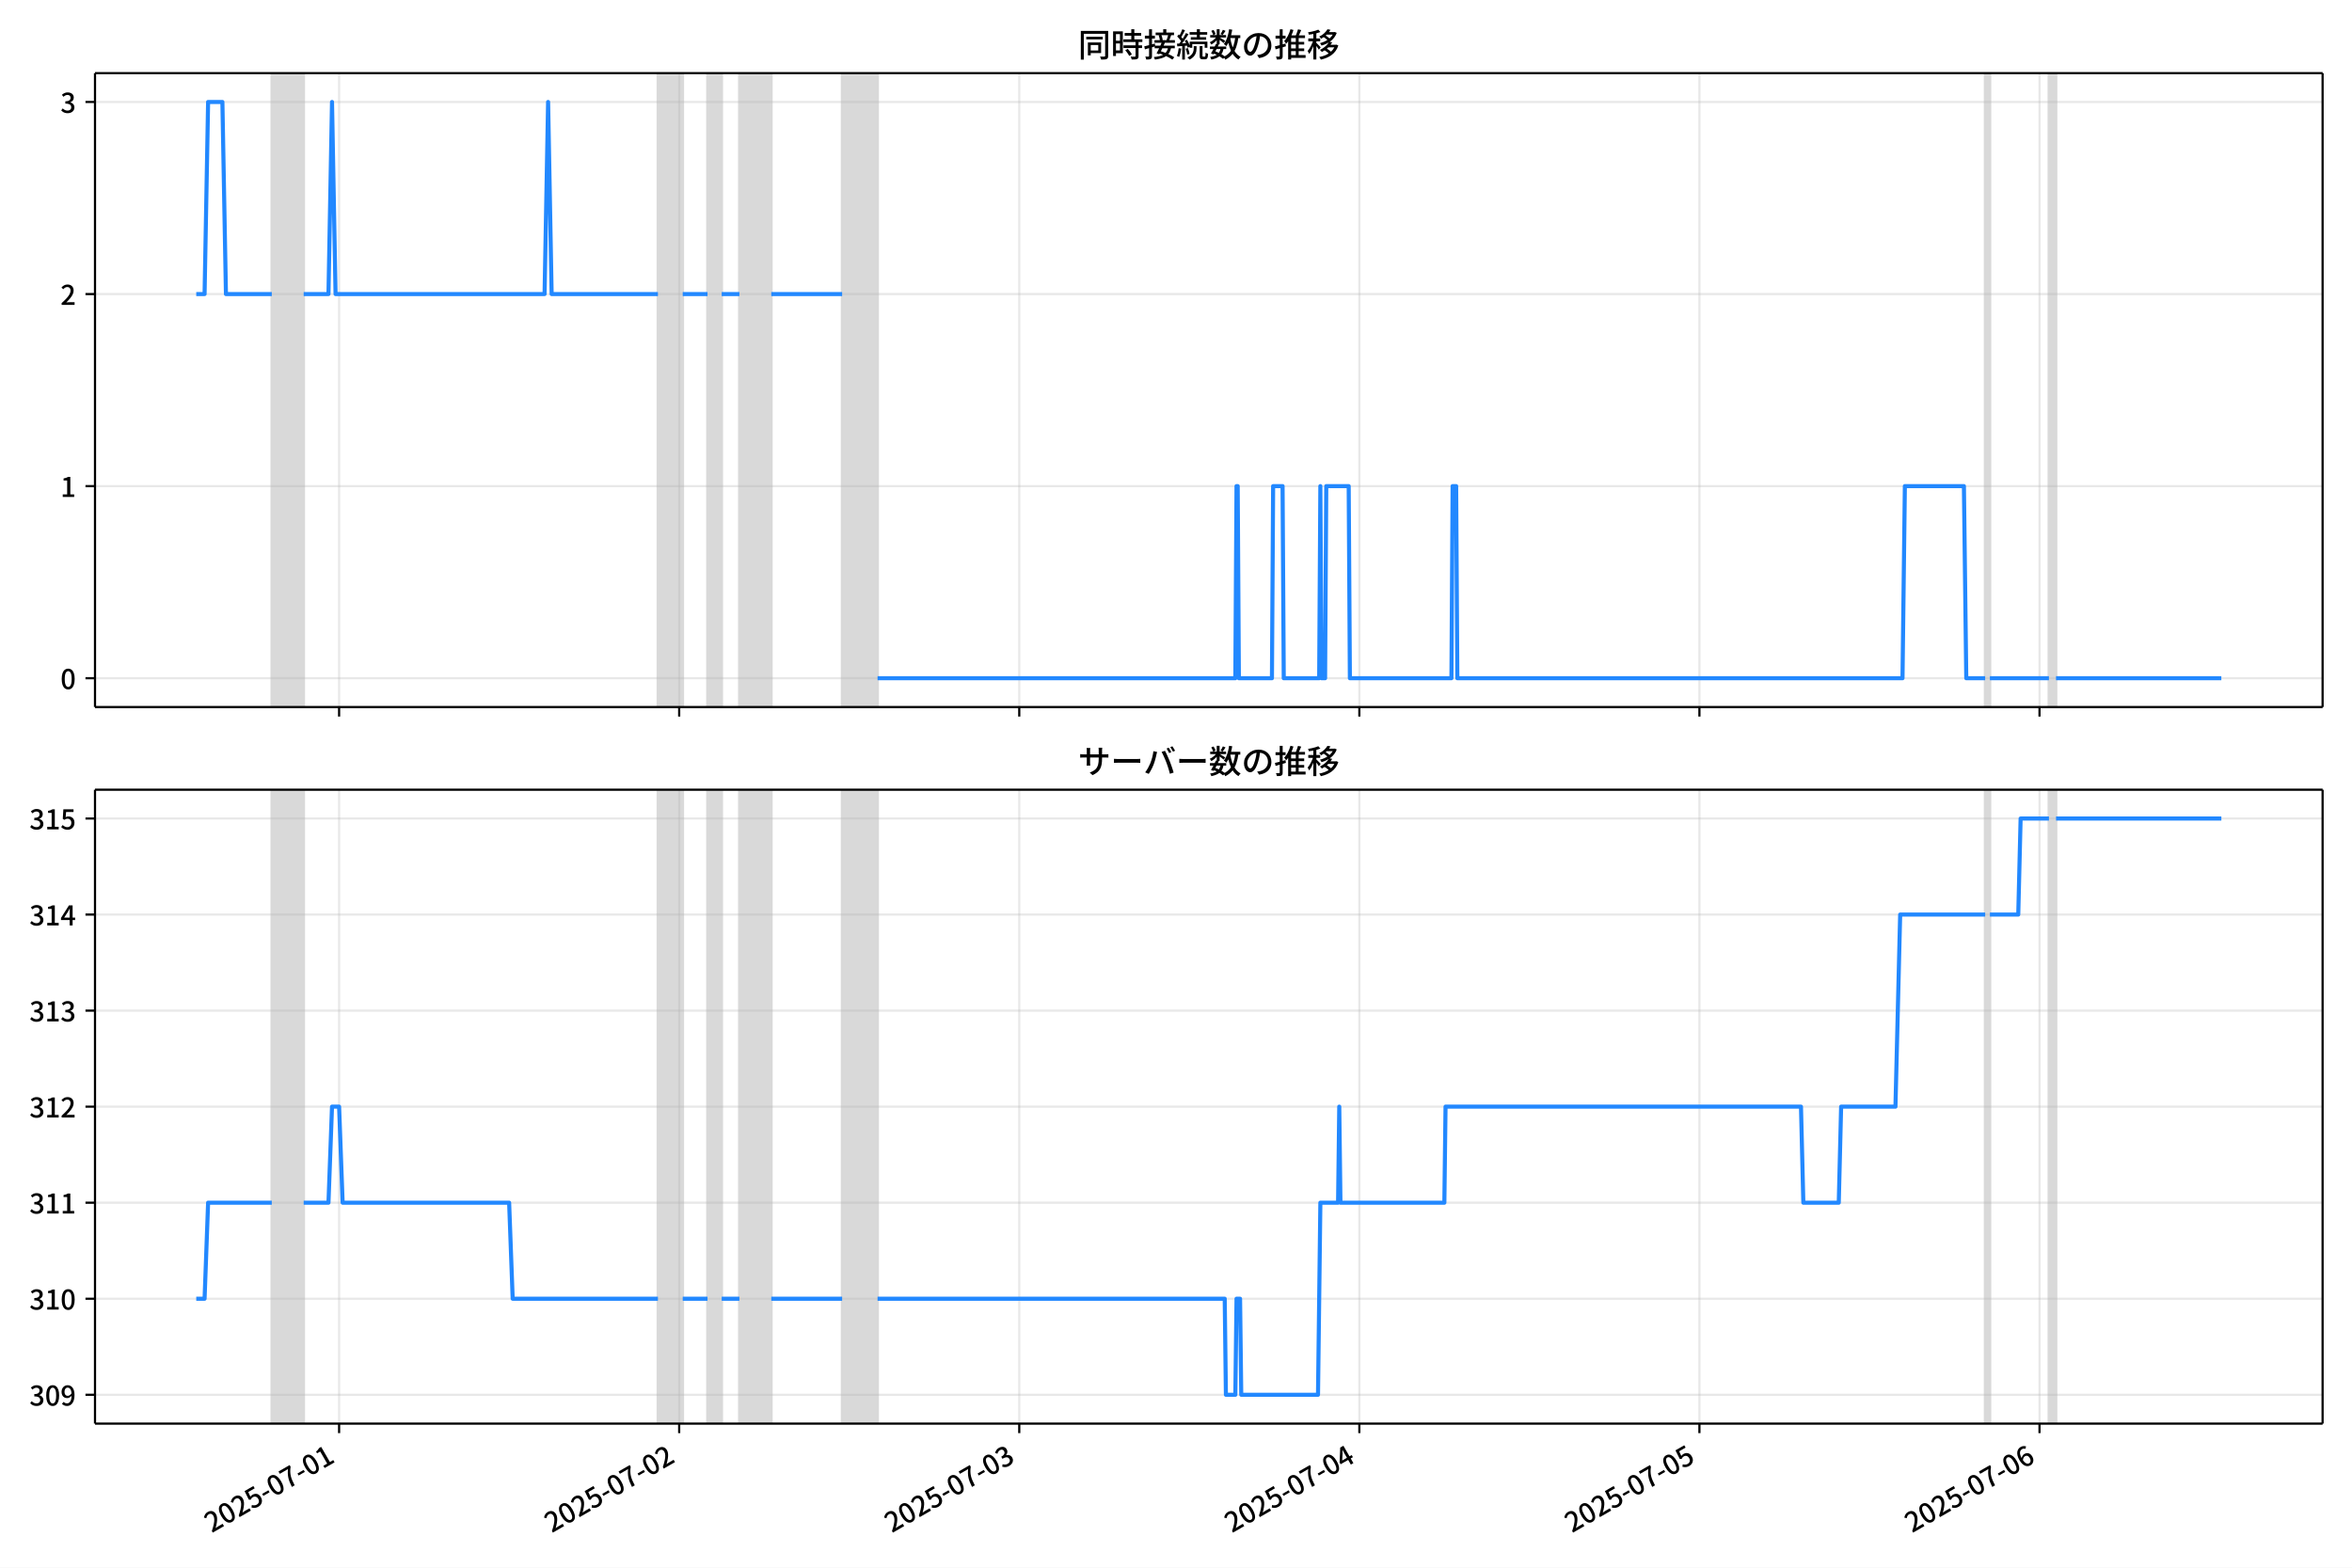
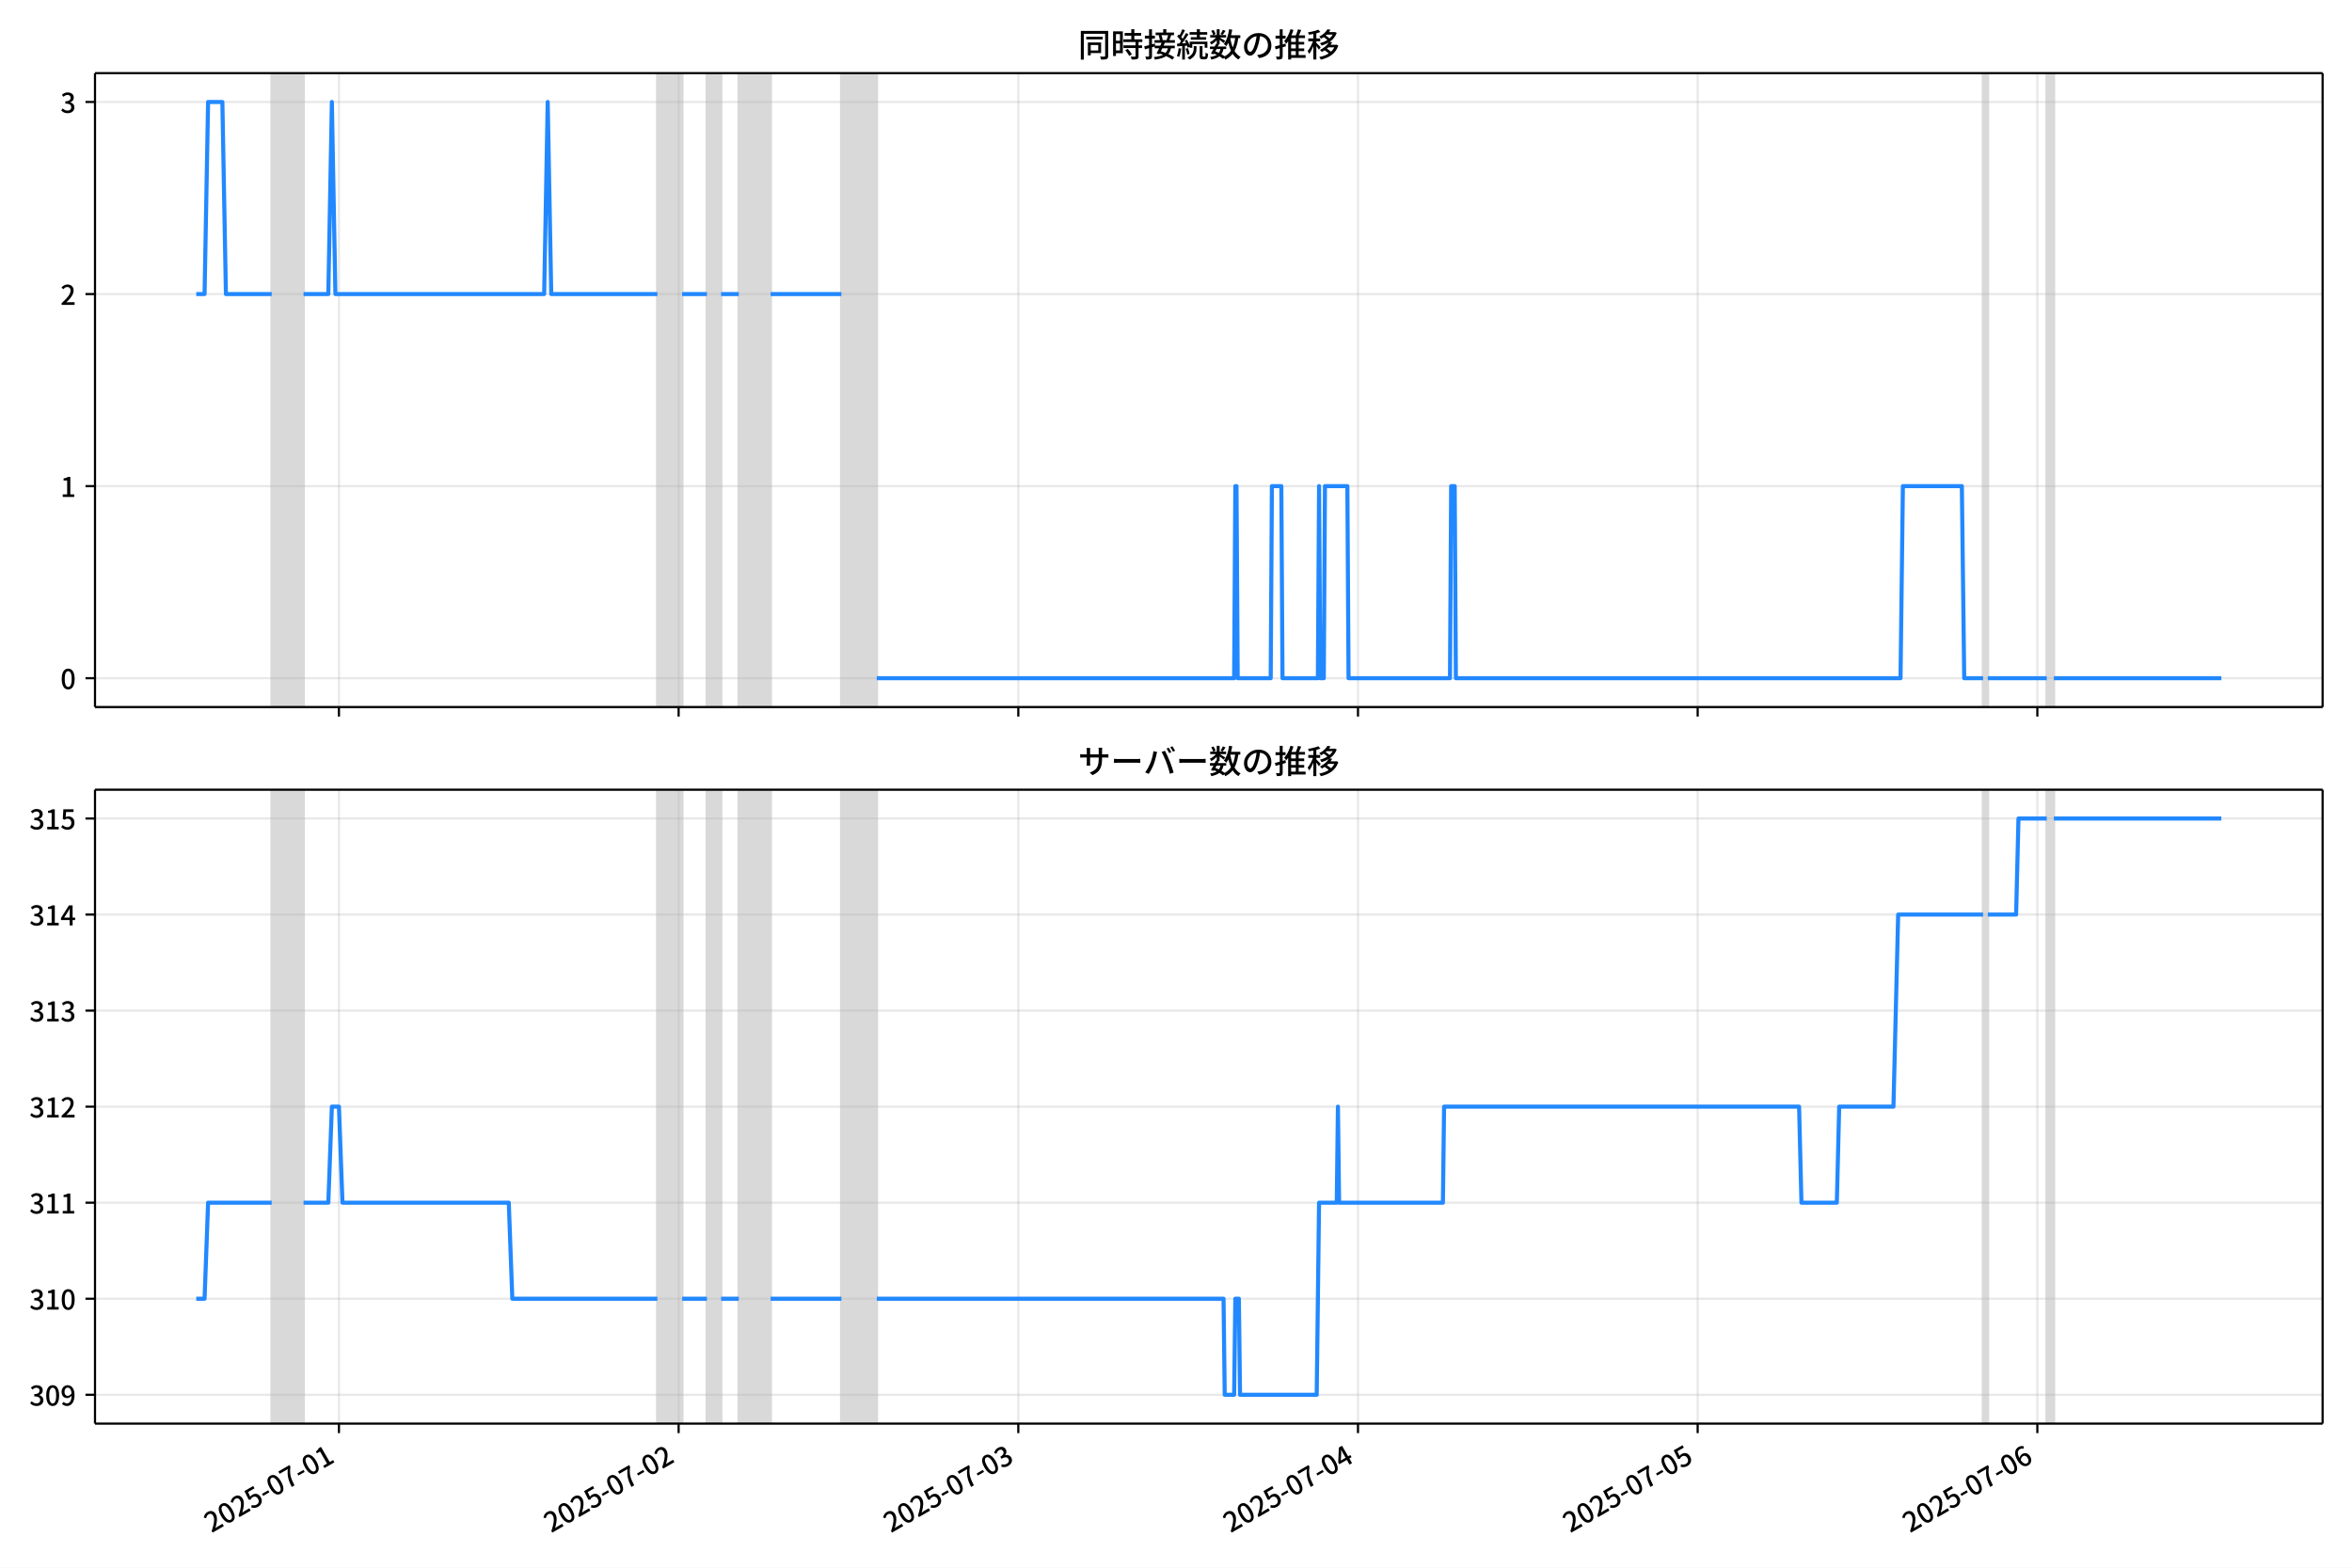
<svg xmlns="http://www.w3.org/2000/svg" xmlns:xlink="http://www.w3.org/1999/xlink" version="1.1" viewBox="0 0 864 576">
  <defs>
    <style type="text/css">*{stroke-linejoin: round; stroke-linecap: butt}</style>
  </defs>
  <g id="z">
    <g id="aa">
      <path d="m0 576h864v-576h-864z" fill="#fff" />
    </g>
    <g id="ab">
      <g id="ac">
        <path d="m34.9 259.78h818.3v-232.9h-818.3z" fill="#fff" />
      </g>
      <g id="ad">
-         <path d="m99.844 259.78h11.712v-232.9h-11.712z" clip-path="url(#c)" fill="#808080" opacity=".3" stroke="#808080" />
+         <path d="m99.812 259.78h11.698v-232.9h-11.698z" clip-path="url(#c)" fill="#808080" opacity=".3" stroke="#808080" />
      </g>
      <g id="ae">
-         <path d="m241.69 259.78h9.109v-232.9h-9.109z" clip-path="url(#c)" fill="#808080" opacity=".3" stroke="#808080" />
+         <path d="m241.49 259.78h9.099v-232.9h-9.099z" clip-path="url(#c)" fill="#808080" opacity=".3" stroke="#808080" />
      </g>
      <g id="af">
-         <path d="m259.91 259.78h5.205v-232.9h-5.205z" clip-path="url(#c)" fill="#808080" opacity=".3" stroke="#808080" />
+         <path d="m259.69 259.78h5.199v-232.9h-5.199z" clip-path="url(#c)" fill="#808080" opacity=".3" stroke="#808080" />
      </g>
      <g id="ag">
-         <path d="m271.62 259.78h11.712v-232.9h-11.712z" clip-path="url(#c)" fill="#808080" opacity=".3" stroke="#808080" />
+         <path d="m271.39 259.78h11.698v-232.9h-11.698z" clip-path="url(#c)" fill="#808080" opacity=".3" stroke="#808080" />
      </g>
      <g id="ah">
-         <path d="m309.36 259.78h13.013v-232.9h-13.013z" clip-path="url(#c)" fill="#808080" opacity=".3" stroke="#808080" />
+         <path d="m309.08 259.78h12.998v-232.9h-12.998z" clip-path="url(#c)" fill="#808080" opacity=".3" stroke="#808080" />
      </g>
      <g id="ai">
-         <path d="m729.25 259.78h1.735v-232.9h-1.735z" clip-path="url(#c)" fill="#808080" opacity=".3" stroke="#808080" />
+         <path d="m728.48 259.78h1.733v-232.9h-1.733z" clip-path="url(#c)" fill="#808080" opacity=".3" stroke="#808080" />
      </g>
      <g id="aj">
-         <path d="m752.67 259.78h2.603v-232.9h-2.603z" clip-path="url(#c)" fill="#808080" opacity=".3" stroke="#808080" />
+         <path d="m751.88 259.78h2.6v-232.9h-2.6z" clip-path="url(#c)" fill="#808080" opacity=".3" stroke="#808080" />
      </g>
      <g id="ak">
        <g id="al">
          <g id="am">
-             <path d="m124.57 259.78v-232.9" clip-path="url(#c)" fill="none" stroke="#b0b0b0" stroke-linecap="square" stroke-opacity=".3" stroke-width=".8" />
+             <path d="m124.51 259.78v-232.9" clip-path="url(#c)" fill="none" stroke="#b0b0b0" stroke-linecap="square" stroke-opacity=".3" stroke-width=".8" />
          </g>
          <g id="an">
            <defs>
              <path id="e" d="m0 0v3.5" stroke="#000" stroke-width=".8" />
            </defs>
-             <use x="124.569" y="259.778" stroke="#000000" stroke-width=".8" xlink:href="#e" />
+             <use x="124.508" y="259.778" stroke="#000000" stroke-width=".8" xlink:href="#e" />
          </g>
        </g>
        <g id="ao">
          <g id="ap">
-             <path d="m249.5 259.78v-232.9" clip-path="url(#c)" fill="none" stroke="#b0b0b0" stroke-linecap="square" stroke-opacity=".3" stroke-width=".8" />
+             <path d="m249.29 259.78v-232.9" clip-path="url(#c)" fill="none" stroke="#b0b0b0" stroke-linecap="square" stroke-opacity=".3" stroke-width=".8" />
          </g>
          <g id="aq">
-             <use x="249.496" y="259.778" stroke="#000000" stroke-width=".8" xlink:href="#e" />
+             <use x="249.289" y="259.778" stroke="#000000" stroke-width=".8" xlink:href="#e" />
          </g>
        </g>
        <g id="ar">
          <g id="as">
-             <path d="m374.42 259.78v-232.9" clip-path="url(#c)" fill="none" stroke="#b0b0b0" stroke-linecap="square" stroke-opacity=".3" stroke-width=".8" />
+             <path d="m374.07 259.78v-232.9" clip-path="url(#c)" fill="none" stroke="#b0b0b0" stroke-linecap="square" stroke-opacity=".3" stroke-width=".8" />
          </g>
          <g id="at">
-             <use x="374.423" y="259.778" stroke="#000000" stroke-width=".8" xlink:href="#e" />
+             <use x="374.071" y="259.778" stroke="#000000" stroke-width=".8" xlink:href="#e" />
          </g>
        </g>
        <g id="au">
          <g id="av">
-             <path d="m499.35 259.78v-232.9" clip-path="url(#c)" fill="none" stroke="#b0b0b0" stroke-linecap="square" stroke-opacity=".3" stroke-width=".8" />
+             <path d="m498.85 259.78v-232.9" clip-path="url(#c)" fill="none" stroke="#b0b0b0" stroke-linecap="square" stroke-opacity=".3" stroke-width=".8" />
          </g>
          <g id="aw">
-             <use x="499.35" y="259.778" stroke="#000000" stroke-width=".8" xlink:href="#e" />
+             <use x="498.852" y="259.778" stroke="#000000" stroke-width=".8" xlink:href="#e" />
          </g>
        </g>
        <g id="ax">
          <g id="ay">
-             <path d="m624.28 259.78v-232.9" clip-path="url(#c)" fill="none" stroke="#b0b0b0" stroke-linecap="square" stroke-opacity=".3" stroke-width=".8" />
+             <path d="m623.63 259.78v-232.9" clip-path="url(#c)" fill="none" stroke="#b0b0b0" stroke-linecap="square" stroke-opacity=".3" stroke-width=".8" />
          </g>
          <g id="az">
-             <use x="624.277" y="259.778" stroke="#000000" stroke-width=".8" xlink:href="#e" />
+             <use x="623.633" y="259.778" stroke="#000000" stroke-width=".8" xlink:href="#e" />
          </g>
        </g>
        <g id="ba">
          <g id="bb">
-             <path d="m749.2 259.78v-232.9" clip-path="url(#c)" fill="none" stroke="#b0b0b0" stroke-linecap="square" stroke-opacity=".3" stroke-width=".8" />
+             <path d="m748.41 259.78v-232.9" clip-path="url(#c)" fill="none" stroke="#b0b0b0" stroke-linecap="square" stroke-opacity=".3" stroke-width=".8" />
          </g>
          <g id="bc">
-             <use x="749.203" y="259.778" stroke="#000000" stroke-width=".8" xlink:href="#e" />
+             <use x="748.415" y="259.778" stroke="#000000" stroke-width=".8" xlink:href="#e" />
          </g>
        </g>
      </g>
      <g id="bd">
        <g id="be">
          <g id="bf">
            <path d="m34.9 249.19h818.3" clip-path="url(#c)" fill="none" stroke="#b0b0b0" stroke-linecap="square" stroke-opacity=".3" stroke-width=".8" />
          </g>
          <g id="bg">
            <defs>
              <path id="g" d="m0 0h-3.5" stroke="#000" stroke-width=".8" />
            </defs>
            <use x="34.9" y="249.191" stroke="#000000" stroke-width=".8" xlink:href="#g" />
          </g>
          <g id="bh">
            <g transform="translate(22.2 253.18) scale(.1 -.1)">
              <defs>
                <path id="b" transform="scale(.015625)" d="m1830-90q-460 0-806 275-346 276-535 823-188 547-188 1366 0 820 188 1357 189 538 535 803 346 266 806 266 461 0 800-269 340-269 528-803 189-534 189-1354 0-819-189-1366-188-547-528-823-339-275-800-275zm0 589q237 0 422 185 186 186 288 599 103 413 103 1091 0 679-103 1082-102 403-288 582-185 180-422 180-236 0-422-180-186-179-292-582-105-403-105-1082 0-678 105-1091 106-413 292-599 186-185 422-185z" />
              </defs>
              <use xlink:href="#b" />
            </g>
          </g>
        </g>
        <g id="bi">
          <g id="bj">
            <path d="m34.9 178.62h818.3" clip-path="url(#c)" fill="none" stroke="#b0b0b0" stroke-linecap="square" stroke-opacity=".3" stroke-width=".8" />
          </g>
          <g id="bk">
            <use x="34.9" y="178.616" stroke="#000000" stroke-width=".8" xlink:href="#g" />
          </g>
          <g id="bl">
            <g transform="translate(22.2 182.6) scale(.1 -.1)">
              <defs>
                <path id="i" transform="scale(.015625)" d="m544 0v608h1037v3277h-845v467q333 58 579 147 247 90 451 218h557v-4109h915v-608h-2694z" />
              </defs>
              <use xlink:href="#i" />
            </g>
          </g>
        </g>
        <g id="bm">
          <g id="bn">
            <path d="m34.9 108.04h818.3" clip-path="url(#c)" fill="none" stroke="#b0b0b0" stroke-linecap="square" stroke-opacity=".3" stroke-width=".8" />
          </g>
          <g id="bo">
            <use x="34.9" y="108.041" stroke="#000000" stroke-width=".8" xlink:href="#g" />
          </g>
          <g id="bp">
            <g transform="translate(22.2 112.03) scale(.1 -.1)">
              <defs>
                <path id="d" transform="scale(.015625)" d="m282 0v429q697 621 1164 1136 468 515 701 956 234 442 234 826 0 256-87 451-86 196-262 301-176 106-445 106-275 0-506-151-230-150-422-368l-416 410q301 333 637 518 336 186 803 186 429 0 749-176t496-493 176-745q0-455-224-919t-615-935q-390-470-889-950 186 20 394 36t374 16h1184v-634h-3046z" />
              </defs>
              <use xlink:href="#d" />
            </g>
          </g>
        </g>
        <g id="bq">
          <g id="br">
            <path d="m34.9 37.466h818.3" clip-path="url(#c)" fill="none" stroke="#b0b0b0" stroke-linecap="square" stroke-opacity=".3" stroke-width=".8" />
          </g>
          <g id="bs">
            <use x="34.9" y="37.466" stroke="#000000" stroke-width=".8" xlink:href="#g" />
          </g>
          <g id="bt">
            <g transform="translate(22.2 41.451) scale(.1 -.1)">
              <defs>
                <path id="h" transform="scale(.015625)" d="m1715-90q-371 0-656 90t-503 240q-217 150-377 323l359 474q211-205 479-359 269-153 634-153 269 0 467 92 199 93 311 266t112 423q0 256-125 451t-429 300q-304 106-835 106v551q467 0 732 105 266 106 384 291 119 186 119 423 0 307-192 489-192 183-531 183-269 0-503-119-233-118-438-316l-384 460q282 256 614 413 333 157 737 157 422 0 748-144 327-144 512-413 186-269 186-659 0-403-221-685-221-281-592-422v-26q269-70 490-227t349-400 128-557q0-422-215-726-214-304-573-468-358-163-787-163z" />
              </defs>
              <use xlink:href="#h" />
            </g>
          </g>
        </g>
      </g>
      <g id="bu">
-         <path d="m72.095 108.04h3.055l1.298-70.575h5.249l1.304 70.575h16.842m11.712 0h9.109l1.301-70.575 1.301 70.575h76.778l1.301-70.575 1.301 70.575h39.04m9.109 0h9.109m5.205 0h6.507m11.712 0h26.026m13.013 141.15h131.43l.434-70.575h.434l.434 70.575h12.146l.434-70.575h3.47l.434 70.575h13.013l.434-70.575.434 70.575h1.301l.434-70.575h8.242l.434 70.575h37.305l.434-70.575h1.301l.434 70.575h163.53l.868-70.575h21.689l.868 70.575h6.94m1.735 0h21.689m2.603 0h60.728v0" clip-path="url(#c)" fill="none" stroke="#28f" stroke-linecap="square" stroke-width="1.5" />
+         <path d="m72.095 108.04h3.052l1.297-70.575h5.243l1.303 70.575h16.822m11.698 0h9.099l1.3-70.575 1.3 70.575h76.689l1.3-70.575 1.3 70.575h38.994m9.099 0h9.099m5.199 0h6.499m11.698 0h25.996m12.998 141.15h131.28l.433-70.575h.433l.433 70.575h12.132l.433-70.575h3.466l.433 70.575h12.998l.433-70.575.433 70.575h1.3l.433-70.575h8.232l.433 70.575h37.261l.433-70.575h1.3l.433 70.575h163.34l.867-70.575h21.663l.867 70.575h6.932m1.733 0h21.663m2.6 0h61.524v0" clip-path="url(#c)" fill="none" stroke="#28f" stroke-linecap="square" stroke-width="1.5" />
      </g>
      <g id="bv">
        <path d="m34.9 259.78v-232.9" fill="none" stroke="#000" stroke-linecap="square" stroke-width=".8" />
      </g>
      <g id="bw">
        <path d="m853.2 259.78v-232.9" fill="none" stroke="#000" stroke-linecap="square" stroke-width=".8" />
      </g>
      <g id="bx">
        <path d="m34.9 259.78h818.3" fill="none" stroke="#000" stroke-linecap="square" stroke-width=".8" />
      </g>
      <g id="by">
        <path d="m34.9 26.88h818.3" fill="none" stroke="#000" stroke-linecap="square" stroke-width=".8" />
      </g>
      <g id="bz">
        <g transform="translate(396.05 20.88) scale(.12 -.12)">
          <defs>
            <path id="u" transform="scale(.015625)" d="m1587 3936h3232v-518h-3232v518zm320-1114h557v-2534h-557v2534zm301 0h2291v-2086h-2291v512h1734v1069h-1734v505zm-1683 2260h5113v-570h-4524v-5056h-589v5626zm4768 0h595v-4896q0-250-67-397t-227-218q-160-77-426-96t-675-19q-13 83-45 192t-77 218q-45 108-89 185 281-13 527-13 247 0 330 0 83 7 118 42 36 35 36 112v4890z" />
            <path id="s" transform="scale(.015625)" d="m2714 4672h3238v-525h-3238v525zm-244-1235h3712v-538h-3712v538zm20-1184h3635v-531h-3635v531zm1523 3155h595v-2310h-595v2310zm832-2451h589v-2823q0-230-61-364-61-135-227-199-167-70-423-86t-633-16q-20 121-78 285-57 163-121 284 275-6 509-9t310-3q77 6 106 28 29 23 29 93v2810zm-2023-1677 487 282q153-160 313-352t294-381q135-189 206-343l-519-313q-64 153-189 348-124 196-278 394-154 199-314 365zm-2086 3718h1619v-4281h-1619v544h1056v3187h-1056v550zm32-1843h1293v-537h-1293v537zm-320 1843h563v-4832h-563v4832z" />
            <path id="t" transform="scale(.015625)" d="m3866 5408h614v-870h-614v870zm-1479-653h3597v-518h-3597v518zm-230-1485h4e3v-518h-4e3v518zm825 922 519 102q64-160 121-342 58-182 96-352 39-170 45-304l-544-128q-6 134-42 313-35 180-83 365-48 186-112 346zm1856 109 589-71q-96-275-202-557-105-281-195-486l-518 77q58 147 122 329 64 183 118 372t86 336zm-2643-2106h3943v-518h-3943v518zm1408 685 602-115q-167-371-362-784t-390-797-362-685l-525 179q160 288 346 666t368 784 323 752zm-659-2157 358 403q352-102 733-240 381-137 752-304 371-166 697-336 327-169 558-329l-384-461q-218 160-532 336-313 176-685 345-371 170-755 323-384 154-742 263zm1894 1114 583-71q-122-550-353-944-230-393-604-662t-922-435q-547-167-1296-269-25 128-93 269-67 141-137 230 678 64 1168 192t819 349q330 221 531 550 202 330 304 791zm-4684 217q396 90 953 240 557 151 1120 311l77-544q-525-154-1053-311-528-156-963-284l-134 588zm121 2093h1965v-563h-1965v563zm819 1248h576v-5229q0-236-51-374t-192-208q-141-77-355-99-214-23-541-16-13 115-64 288t-109 294q205-6 381-6t234 0q64 0 92 28 29 29 29 93v5229z" />
            <path id="r" transform="scale(.015625)" d="m4058 5408h595v-1798h-595v1798zm-1415-563h3443v-499h-3443v499zm231-992h3008v-499h-3008v499zm-224-877h3475v-1203h-531v729h-2432v-729h-512v1203zm1964-877h551v-1881q0-122 22-157 23-35 106-35 25 0 92 0 68 0 135 0t99 0q51 0 83 54t45 224 19 515q90-70 234-131t259-93q-19-429-83-662-64-234-183-326-118-93-316-93-39 0-103 0t-134 0-138 0q-67 0-99 0-237 0-365 64t-176 218q-48 153-48 422v1881zm-1164-6h550v-455q0-243-48-528-48-284-186-579-137-294-409-572-272-279-727-503-70 90-192 208-121 118-230 195 416 205 665 438 250 234 371 474 122 240 164 467 42 228 42 413v442zm-2240 3309 524-192q-121-244-259-503-137-259-275-496t-259-416l-410 173q122 186 246 438 125 253 240 515 116 263 193 481zm716-743 500-230q-224-359-496-756-272-396-548-764-275-368-518-650l-358 205q179 211 377 483 199 272 387 569 189 298 358 592 170 295 298 551zm-1721-665 307 403q166-154 339-340 173-185 320-364t224-327l-326-460q-77 160-218 348-141 189-314 384-172 196-332 356zm1485-832 435 179q128-211 249-458 122-246 215-474 93-227 137-412l-473-211q-32 185-119 422-86 237-201 486-115 250-243 468zm-1530-583q422 26 998 54 576 29 1184 68l7-499q-570-45-1127-84-556-38-992-70l-70 531zm1702-992 436 135q121-276 214-596t118-556l-454-148q-26 237-112 563-86 327-202 602zm-1363 109 499-83q-57-455-163-897-105-441-253-748-51 32-134 73-83 42-170 83-86 42-144 62 148 294 234 697t131 813zm691 627h525v-2861h-525v2861z" />
            <path id="m" transform="scale(.015625)" d="m224 2022h3187v-499h-3187v499zm51 2247h3111v-487h-3111v487zm1127-1735 563-121q-154-320-333-672t-352-679q-173-326-326-582l-532 173q148 243 324 566t345 669q170 346 311 646zm934-832 563-64q-89-480-262-838t-461-614-701-432-976-298q-25 128-99 269t-157 237q659 102 1085 303 426 202 666 554t342 883zm422 3597 519-211q-147-218-298-436-150-217-278-377l-403 186q121 173 252 413 132 240 208 425zm-1203 109h563v-2957h-563v2957zm-1075-320 448 186q134-192 246-420 112-227 157-393l-467-211q-38 172-147 406t-237 432zm1094-1050 397-236q-160-263-400-529-240-265-519-489-278-224-553-378-51 103-141 237-89 135-179 218 269 109 534 294 266 186 493 416 228 231 368 467zm487-204q83-45 246-145 163-99 352-211t346-211 221-150l-327-423q-83 77-230 198-147 122-317 253-170 132-327 250-156 119-259 189l295 250zm1798 396h2311v-556h-2311v556zm115 1178 615-90q-103-640-263-1235t-384-1101q-224-505-512-889-44 57-134 134t-186 157-166 125q275 339 473 796 199 458 340 995 141 538 217 1108zm1223-1510 614-58q-147-1101-445-1940-297-838-813-1443-515-604-1321-1014-26 71-90 177-64 105-134 208-70 102-128 159 742 346 1212 880 471 535 730 1290 260 755 375 1741zm-1005-135q134-851 387-1597 253-745 659-1305 407-560 1002-874-70-57-154-150-83-93-154-189-70-96-121-179-633 371-1056 988-422 618-688 1434-265 816-425 1783l550 89zm-3309-3065 327 416q377-148 754-330 378-182 701-378 324-195 548-368l-416-435q-211 179-519 378-307 198-666 383-358 186-729 334z" />
            <path id="q" transform="scale(.015625)" d="m3686 4378q-64-493-163-1041-99-547-265-1084-192-653-432-1104t-522-688-595-237q-320 0-596 221-275 221-448 621-172 400-172 931 0 537 220 1017 221 480 611 851 391 372 909 583 519 211 1121 211 576 0 1040-186 464-185 793-515 330-329 502-771 173-441 173-941 0-672-278-1194-278-521-816-851-538-329-1318-444l-378 601q166 20 307 42t263 48q307 70 585 217 279 148 496 375 218 227 342 534 125 308 125 692t-122 713q-121 330-358 573-236 243-582 380-346 138-781 138-525 0-935-186-409-185-694-489-284-304-432-656-147-352-147-678 0-365 89-605 90-240 224-355 135-115 276-115t288 144 297 457q151 314 298 800 147 461 246 982 100 522 145 1021l684-12z" />
            <path id="n" transform="scale(.015625)" d="m2995 2925h2893v-519h-2893v519zm0-1280h2893v-519h-2893v519zm-64-1299h3232v-557h-3232v557zm1312 3577h563v-3763h-563v3763zm429 1466 634-141q-154-390-340-794-185-403-339-684l-512 140q103 199 208 458 106 259 195 528 90 269 154 493zm-1472 25 582-147q-153-518-371-1018-217-499-483-931t-573-758q-38 64-109 160-70 96-147 198-77 103-141 160 416 416 733 1034t509 1302zm128-1203h2720v-537h-2720v-4205h-582v4422l313 320h269zm-3174-2157q396 90 953 240 557 151 1120 311l77-544q-525-154-1053-311-528-156-963-284l-134 588zm121 2093h1965v-563h-1965v563zm819 1248h576v-5229q0-236-51-374t-192-208q-141-77-355-99-214-23-541-16-13 115-64 288t-109 294q205-6 381-6t234 0q64 0 92 28 29 29 29 93v5229z" />
            <path id="l" transform="scale(.015625)" d="m4051 5402 595-109q-281-493-729-941t-1107-806q-39 64-106 144t-141 153q-73 74-137 119 608 288 1011 678t614 762zm-77-557h1511v-493h-1863l352 493zm1293 0h109l109 25 384-179q-192-505-496-905t-695-701q-390-301-845-519-454-217-947-358-44 109-137 253t-176 227q448 109 867 294 419 186 777 445 359 259 631 592t419 730v96zm-1990-954 377 307q167-96 336-218 170-121 320-249 151-128 247-237l-397-332q-90 108-237 236t-317 259q-169 132-329 234zm1107-934 595-109q-307-538-803-1031-496-492-1232-876-38 64-102 144t-138 156q-74 77-138 116 455 217 807 483t604 554q253 288 407 563zm-90-589h1460v-506h-1818l358 506zm1268 0h121l109 26 384-167q-192-614-531-1075t-787-794q-448-332-983-553-534-221-1129-355-45 115-132 269-86 153-176 249 551 96 1043 285 493 189 903 473 410 285 714 669t464 883v90zm-2132-1056 410 339q186-102 384-237 198-134 371-275t282-269l-435-371q-103 128-270 272-166 144-361 288t-381 253zm-2150 3533h589v-5376h-589v5376zm-992-1242h2336v-569h-2336v569zm1024-224 365-160q-96-339-231-707-134-368-291-727-157-358-336-672-179-313-365-537-44 128-134 291t-160 272q173 192 339 457 167 266 323 570 157 304 282 618t208 595zm941 1946 416-467q-314-122-695-221-380-99-784-173-403-74-780-131-20 102-71 236-51 135-102 231 358 58 732 138 375 80 711 179t573 208zm-397-2579q58-45 179-170 122-125 266-266 144-140 259-265t160-183l-352-473q-58 102-157 255-99 154-218 317-118 164-227 311-108 147-185 237l275 237z" />
          </defs>
          <use xlink:href="#u" />
          <use transform="translate(100)" xlink:href="#s" />
          <use transform="translate(200)" xlink:href="#t" />
          <use transform="translate(300)" xlink:href="#r" />
          <use transform="translate(400)" xlink:href="#m" />
          <use transform="translate(500)" xlink:href="#q" />
          <use transform="translate(600)" xlink:href="#n" />
          <use transform="translate(700)" xlink:href="#l" />
        </g>
      </g>
    </g>
    <g id="ca">
      <g id="cb">
        <path d="m34.9 523.06h818.3v-232.9h-818.3z" fill="#fff" />
      </g>
      <g id="cc">
-         <path d="m99.844 523.06h11.712v-232.9h-11.712z" clip-path="url(#a)" fill="#808080" opacity=".3" stroke="#808080" />
+         <path d="m99.812 523.06h11.698v-232.9h-11.698z" clip-path="url(#a)" fill="#808080" opacity=".3" stroke="#808080" />
      </g>
      <g id="cd">
-         <path d="m241.69 523.06h9.109v-232.9h-9.109z" clip-path="url(#a)" fill="#808080" opacity=".3" stroke="#808080" />
+         <path d="m241.49 523.06h9.099v-232.9h-9.099z" clip-path="url(#a)" fill="#808080" opacity=".3" stroke="#808080" />
      </g>
      <g id="ce">
-         <path d="m259.91 523.06h5.205v-232.9h-5.205z" clip-path="url(#a)" fill="#808080" opacity=".3" stroke="#808080" />
+         <path d="m259.69 523.06h5.199v-232.9h-5.199z" clip-path="url(#a)" fill="#808080" opacity=".3" stroke="#808080" />
      </g>
      <g id="cf">
-         <path d="m271.62 523.06h11.712v-232.9h-11.712z" clip-path="url(#a)" fill="#808080" opacity=".3" stroke="#808080" />
+         <path d="m271.39 523.06h11.698v-232.9h-11.698z" clip-path="url(#a)" fill="#808080" opacity=".3" stroke="#808080" />
      </g>
      <g id="cg">
-         <path d="m309.36 523.06h13.013v-232.9h-13.013z" clip-path="url(#a)" fill="#808080" opacity=".3" stroke="#808080" />
+         <path d="m309.08 523.06h12.998v-232.9h-12.998z" clip-path="url(#a)" fill="#808080" opacity=".3" stroke="#808080" />
      </g>
      <g id="ch">
-         <path d="m729.25 523.06h1.735v-232.9h-1.735z" clip-path="url(#a)" fill="#808080" opacity=".3" stroke="#808080" />
+         <path d="m728.48 523.06h1.733v-232.9h-1.733z" clip-path="url(#a)" fill="#808080" opacity=".3" stroke="#808080" />
      </g>
      <g id="ci">
-         <path d="m752.67 523.06h2.603v-232.9h-2.603z" clip-path="url(#a)" fill="#808080" opacity=".3" stroke="#808080" />
+         <path d="m751.88 523.06h2.6v-232.9h-2.6z" clip-path="url(#a)" fill="#808080" opacity=".3" stroke="#808080" />
      </g>
      <g id="cj">
        <g id="ck">
          <g id="cl">
-             <path d="m124.57 523.06v-232.9" clip-path="url(#a)" fill="none" stroke="#b0b0b0" stroke-linecap="square" stroke-opacity=".3" stroke-width=".8" />
+             <path d="m124.51 523.06v-232.9" clip-path="url(#a)" fill="none" stroke="#b0b0b0" stroke-linecap="square" stroke-opacity=".3" stroke-width=".8" />
          </g>
          <g id="cm">
-             <use x="124.569" y="523.055" stroke="#000000" stroke-width=".8" xlink:href="#e" />
+             <use x="124.508" y="523.055" stroke="#000000" stroke-width=".8" xlink:href="#e" />
          </g>
          <g id="cn">
-             <g transform="translate(77.78 563.33) rotate(-30) scale(.1 -.1)">
+             <g transform="translate(77.718 563.33) rotate(-30) scale(.1 -.1)">
              <defs>
                <path id="j" transform="scale(.015625)" d="m1715-90q-365 0-653 90t-506 237q-217 147-383 307l352 480q134-134 294-246t361-183q202-70 452-70 262 0 473 118 212 119 333 346 122 227 122 541 0 460-247 716-246 256-649 256-224 0-384-64t-365-198l-365 237 141 2240h2387v-627h-1747l-109-1204q154 77 307 118 154 42 340 42 397 0 723-160t518-490q192-329 192-847 0-519-224-887t-586-560q-361-192-777-192z" />
                <path id="f" transform="scale(.015625)" d="m301 1536v544h1689v-544h-1689z" />
                <path id="k" transform="scale(.015625)" d="m1235 0q32 646 109 1187t224 1024 384 941 576 938h-2208v627h3027v-455q-409-512-665-989-256-476-397-969t-205-1053-90-1251h-755z" />
              </defs>
              <use xlink:href="#d" />
              <use transform="translate(57)" xlink:href="#b" />
              <use transform="translate(114)" xlink:href="#d" />
              <use transform="translate(171)" xlink:href="#j" />
              <use transform="translate(228)" xlink:href="#f" />
              <use transform="translate(263.7)" xlink:href="#b" />
              <use transform="translate(320.7)" xlink:href="#k" />
              <use transform="translate(377.7)" xlink:href="#f" />
              <use transform="translate(413.4)" xlink:href="#b" />
              <use transform="translate(470.4)" xlink:href="#i" />
            </g>
          </g>
        </g>
        <g id="co">
          <g id="cp">
-             <path d="m249.5 523.06v-232.9" clip-path="url(#a)" fill="none" stroke="#b0b0b0" stroke-linecap="square" stroke-opacity=".3" stroke-width=".8" />
+             <path d="m249.29 523.06v-232.9" clip-path="url(#a)" fill="none" stroke="#b0b0b0" stroke-linecap="square" stroke-opacity=".3" stroke-width=".8" />
          </g>
          <g id="cq">
-             <use x="249.496" y="523.055" stroke="#000000" stroke-width=".8" xlink:href="#e" />
+             <use x="249.289" y="523.055" stroke="#000000" stroke-width=".8" xlink:href="#e" />
          </g>
          <g id="cr">
-             <g transform="translate(202.71 563.33) rotate(-30) scale(.1 -.1)">
+             <g transform="translate(202.5 563.33) rotate(-30) scale(.1 -.1)">
              <use xlink:href="#d" />
              <use transform="translate(57)" xlink:href="#b" />
              <use transform="translate(114)" xlink:href="#d" />
              <use transform="translate(171)" xlink:href="#j" />
              <use transform="translate(228)" xlink:href="#f" />
              <use transform="translate(263.7)" xlink:href="#b" />
              <use transform="translate(320.7)" xlink:href="#k" />
              <use transform="translate(377.7)" xlink:href="#f" />
              <use transform="translate(413.4)" xlink:href="#b" />
              <use transform="translate(470.4)" xlink:href="#d" />
            </g>
          </g>
        </g>
        <g id="cs">
          <g id="ct">
-             <path d="m374.42 523.06v-232.9" clip-path="url(#a)" fill="none" stroke="#b0b0b0" stroke-linecap="square" stroke-opacity=".3" stroke-width=".8" />
+             <path d="m374.07 523.06v-232.9" clip-path="url(#a)" fill="none" stroke="#b0b0b0" stroke-linecap="square" stroke-opacity=".3" stroke-width=".8" />
          </g>
          <g id="cu">
-             <use x="374.423" y="523.055" stroke="#000000" stroke-width=".8" xlink:href="#e" />
+             <use x="374.071" y="523.055" stroke="#000000" stroke-width=".8" xlink:href="#e" />
          </g>
          <g id="cv">
-             <g transform="translate(327.63 563.33) rotate(-30) scale(.1 -.1)">
+             <g transform="translate(327.28 563.33) rotate(-30) scale(.1 -.1)">
              <use xlink:href="#d" />
              <use transform="translate(57)" xlink:href="#b" />
              <use transform="translate(114)" xlink:href="#d" />
              <use transform="translate(171)" xlink:href="#j" />
              <use transform="translate(228)" xlink:href="#f" />
              <use transform="translate(263.7)" xlink:href="#b" />
              <use transform="translate(320.7)" xlink:href="#k" />
              <use transform="translate(377.7)" xlink:href="#f" />
              <use transform="translate(413.4)" xlink:href="#b" />
              <use transform="translate(470.4)" xlink:href="#h" />
            </g>
          </g>
        </g>
        <g id="cw">
          <g id="cx">
-             <path d="m499.35 523.06v-232.9" clip-path="url(#a)" fill="none" stroke="#b0b0b0" stroke-linecap="square" stroke-opacity=".3" stroke-width=".8" />
+             <path d="m498.85 523.06v-232.9" clip-path="url(#a)" fill="none" stroke="#b0b0b0" stroke-linecap="square" stroke-opacity=".3" stroke-width=".8" />
          </g>
          <g id="cy">
-             <use x="499.35" y="523.055" stroke="#000000" stroke-width=".8" xlink:href="#e" />
+             <use x="498.852" y="523.055" stroke="#000000" stroke-width=".8" xlink:href="#e" />
          </g>
          <g id="cz">
-             <g transform="translate(452.56 563.33) rotate(-30) scale(.1 -.1)">
+             <g transform="translate(452.06 563.33) rotate(-30) scale(.1 -.1)">
              <defs>
                <path id="o" transform="scale(.015625)" d="m2170 0v3072q0 192 12 457 13 266 20 458h-26q-90-179-183-365-92-185-195-364l-921-1415h2579v-576h-3328v493l1875 2957h858v-4717h-691z" />
              </defs>
              <use xlink:href="#d" />
              <use transform="translate(57)" xlink:href="#b" />
              <use transform="translate(114)" xlink:href="#d" />
              <use transform="translate(171)" xlink:href="#j" />
              <use transform="translate(228)" xlink:href="#f" />
              <use transform="translate(263.7)" xlink:href="#b" />
              <use transform="translate(320.7)" xlink:href="#k" />
              <use transform="translate(377.7)" xlink:href="#f" />
              <use transform="translate(413.4)" xlink:href="#b" />
              <use transform="translate(470.4)" xlink:href="#o" />
            </g>
          </g>
        </g>
        <g id="da">
          <g id="db">
-             <path d="m624.28 523.06v-232.9" clip-path="url(#a)" fill="none" stroke="#b0b0b0" stroke-linecap="square" stroke-opacity=".3" stroke-width=".8" />
+             <path d="m623.63 523.06v-232.9" clip-path="url(#a)" fill="none" stroke="#b0b0b0" stroke-linecap="square" stroke-opacity=".3" stroke-width=".8" />
          </g>
          <g id="dc">
-             <use x="624.277" y="523.055" stroke="#000000" stroke-width=".8" xlink:href="#e" />
+             <use x="623.633" y="523.055" stroke="#000000" stroke-width=".8" xlink:href="#e" />
          </g>
          <g id="dd">
-             <g transform="translate(577.49 563.33) rotate(-30) scale(.1 -.1)">
+             <g transform="translate(576.84 563.33) rotate(-30) scale(.1 -.1)">
              <use xlink:href="#d" />
              <use transform="translate(57)" xlink:href="#b" />
              <use transform="translate(114)" xlink:href="#d" />
              <use transform="translate(171)" xlink:href="#j" />
              <use transform="translate(228)" xlink:href="#f" />
              <use transform="translate(263.7)" xlink:href="#b" />
              <use transform="translate(320.7)" xlink:href="#k" />
              <use transform="translate(377.7)" xlink:href="#f" />
              <use transform="translate(413.4)" xlink:href="#b" />
              <use transform="translate(470.4)" xlink:href="#j" />
            </g>
          </g>
        </g>
        <g id="de">
          <g id="df">
-             <path d="m749.2 523.06v-232.9" clip-path="url(#a)" fill="none" stroke="#b0b0b0" stroke-linecap="square" stroke-opacity=".3" stroke-width=".8" />
+             <path d="m748.41 523.06v-232.9" clip-path="url(#a)" fill="none" stroke="#b0b0b0" stroke-linecap="square" stroke-opacity=".3" stroke-width=".8" />
          </g>
          <g id="dg">
-             <use x="749.203" y="523.055" stroke="#000000" stroke-width=".8" xlink:href="#e" />
+             <use x="748.415" y="523.055" stroke="#000000" stroke-width=".8" xlink:href="#e" />
          </g>
          <g id="dh">
-             <g transform="translate(702.41 563.33) rotate(-30) scale(.1 -.1)">
+             <g transform="translate(701.63 563.33) rotate(-30) scale(.1 -.1)">
              <defs>
                <path id="w" transform="scale(.015625)" d="m1971-90q-339 0-634 144-294 144-518 435-224 292-352 733-128 442-128 1044 0 678 147 1161 148 483 397 784 250 301 570 445t665 144q397 0 688-147 292-147 490-359l-403-448q-128 154-327 253-198 99-409 99-307 0-567-182-259-182-413-605-153-422-153-1145 0-608 115-1002t326-589q212-195 493-195 212 0 375 121 163 122 259 343t96 522q0 300-90 511-89 212-259 320-169 109-419 109-211 0-451-134t-458-461l-25 538q134 192 313 323t374 201q196 71 375 71 397 0 694-163 298-163 467-490 170-326 170-825 0-468-195-817-195-348-512-544-317-195-701-195z" />
              </defs>
              <use xlink:href="#d" />
              <use transform="translate(57)" xlink:href="#b" />
              <use transform="translate(114)" xlink:href="#d" />
              <use transform="translate(171)" xlink:href="#j" />
              <use transform="translate(228)" xlink:href="#f" />
              <use transform="translate(263.7)" xlink:href="#b" />
              <use transform="translate(320.7)" xlink:href="#k" />
              <use transform="translate(377.7)" xlink:href="#f" />
              <use transform="translate(413.4)" xlink:href="#b" />
              <use transform="translate(470.4)" xlink:href="#w" />
            </g>
          </g>
        </g>
      </g>
      <g id="di">
        <g id="dj">
          <g id="dk">
            <path d="m34.9 512.47h818.3" clip-path="url(#a)" fill="none" stroke="#b0b0b0" stroke-linecap="square" stroke-opacity=".3" stroke-width=".8" />
          </g>
          <g id="dl">
            <use x="34.9" y="512.469" stroke="#000000" stroke-width=".8" xlink:href="#g" />
          </g>
          <g id="dm">
            <g transform="translate(10.8 516.45) scale(.1 -.1)">
              <defs>
                <path id="v" transform="scale(.015625)" d="m1562-90q-410 0-708 150-297 151-502 356l403 461q141-160 346-256t422-96q224 0 425 102 202 103 352 333 151 230 237 614 87 384 87 941 0 589-115 970t-323 563-496 182q-205 0-372-118-166-118-262-336t-96-525q0-301 86-512 87-211 259-323 173-112 417-112 224 0 460 141 237 141 448 461l32-544q-134-180-313-314t-371-208-384-74q-391 0-689 166-297 167-467 496-169 330-169 823 0 467 195 816t515 541 698 192q339 0 636-138 298-137 519-419 221-281 349-710t128-1018q0-691-141-1187t-391-807q-249-310-563-461-313-150-652-150z" />
              </defs>
              <use xlink:href="#h" />
              <use transform="translate(57)" xlink:href="#b" />
              <use transform="translate(114)" xlink:href="#v" />
            </g>
          </g>
        </g>
        <g id="dn">
          <g id="do">
            <path d="m34.9 477.18h818.3" clip-path="url(#a)" fill="none" stroke="#b0b0b0" stroke-linecap="square" stroke-opacity=".3" stroke-width=".8" />
          </g>
          <g id="dp">
            <use x="34.9" y="477.182" stroke="#000000" stroke-width=".8" xlink:href="#g" />
          </g>
          <g id="dq">
            <g transform="translate(10.8 481.17) scale(.1 -.1)">
              <use xlink:href="#h" />
              <use transform="translate(57)" xlink:href="#i" />
              <use transform="translate(114)" xlink:href="#b" />
            </g>
          </g>
        </g>
        <g id="dr">
          <g id="ds">
            <path d="m34.9 441.89h818.3" clip-path="url(#a)" fill="none" stroke="#b0b0b0" stroke-linecap="square" stroke-opacity=".3" stroke-width=".8" />
          </g>
          <g id="dt">
            <use x="34.9" y="441.894" stroke="#000000" stroke-width=".8" xlink:href="#g" />
          </g>
          <g id="du">
            <g transform="translate(10.8 445.88) scale(.1 -.1)">
              <use xlink:href="#h" />
              <use transform="translate(57)" xlink:href="#i" />
              <use transform="translate(114)" xlink:href="#i" />
            </g>
          </g>
        </g>
        <g id="dv">
          <g id="dw">
            <path d="m34.9 406.61h818.3" clip-path="url(#a)" fill="none" stroke="#b0b0b0" stroke-linecap="square" stroke-opacity=".3" stroke-width=".8" />
          </g>
          <g id="dx">
            <use x="34.9" y="406.607" stroke="#000000" stroke-width=".8" xlink:href="#g" />
          </g>
          <g id="dy">
            <g transform="translate(10.8 410.59) scale(.1 -.1)">
              <use xlink:href="#h" />
              <use transform="translate(57)" xlink:href="#i" />
              <use transform="translate(114)" xlink:href="#d" />
            </g>
          </g>
        </g>
        <g id="dz">
          <g id="ea">
            <path d="m34.9 371.32h818.3" clip-path="url(#a)" fill="none" stroke="#b0b0b0" stroke-linecap="square" stroke-opacity=".3" stroke-width=".8" />
          </g>
          <g id="eb">
            <use x="34.9" y="371.319" stroke="#000000" stroke-width=".8" xlink:href="#g" />
          </g>
          <g id="ec">
            <g transform="translate(10.8 375.3) scale(.1 -.1)">
              <use xlink:href="#h" />
              <use transform="translate(57)" xlink:href="#i" />
              <use transform="translate(114)" xlink:href="#h" />
            </g>
          </g>
        </g>
        <g id="ed">
          <g id="ee">
            <path d="m34.9 336.03h818.3" clip-path="url(#a)" fill="none" stroke="#b0b0b0" stroke-linecap="square" stroke-opacity=".3" stroke-width=".8" />
          </g>
          <g id="ef">
            <use x="34.9" y="336.032" stroke="#000000" stroke-width=".8" xlink:href="#g" />
          </g>
          <g id="eg">
            <g transform="translate(10.8 340.02) scale(.1 -.1)">
              <use xlink:href="#h" />
              <use transform="translate(57)" xlink:href="#i" />
              <use transform="translate(114)" xlink:href="#o" />
            </g>
          </g>
        </g>
        <g id="eh">
          <g id="ei">
            <path d="m34.9 300.74h818.3" clip-path="url(#a)" fill="none" stroke="#b0b0b0" stroke-linecap="square" stroke-opacity=".3" stroke-width=".8" />
          </g>
          <g id="ej">
            <use x="34.9" y="300.744" stroke="#000000" stroke-width=".8" xlink:href="#g" />
          </g>
          <g id="ek">
            <g transform="translate(10.8 304.73) scale(.1 -.1)">
              <use xlink:href="#h" />
              <use transform="translate(57)" xlink:href="#i" />
              <use transform="translate(114)" xlink:href="#j" />
            </g>
          </g>
        </g>
      </g>
      <g id="el">
-         <path d="m72.095 477.18h3.055l1.298-35.288h23.395m11.712 0h9.109l1.301-35.288h2.603l1.301 35.288h61.162l1.301 35.288h53.354m9.109 0h9.109m5.205 0h6.507m11.712 0h26.026m13.013 0h127.53l.434 35.288h3.47l.434-35.288h1.301l.434 35.288h28.195l.868-70.575h6.507l.434-35.288.434 35.288h38.172l.434-35.288h130.57l.868 35.288h13.013l.868-35.288h19.954l1.735-70.575h31.232m1.735 0h10.411l.868-35.288h10.411m2.603 0h60.728v0" clip-path="url(#a)" fill="none" stroke="#28f" stroke-linecap="square" stroke-width="1.5" />
+         <path d="m72.095 477.18h3.052l1.297-35.288h23.368m11.698 0h9.099l1.3-35.288h2.6l1.3 35.288h61.091l1.3 35.288h53.292m9.099 0h9.099m5.199 0h6.499m11.698 0h25.996m12.998 0h127.38l.433 35.288h3.466l.433-35.288h1.3l.433 35.288h28.162l.867-70.575h6.499l.433-35.288.433 35.288h38.128l.433-35.288h130.41l.867 35.288h12.998l.867-35.288h19.93l1.733-70.575h31.195m1.733 0h10.398l.867-35.288h10.398m2.6 0h61.524v0" clip-path="url(#a)" fill="none" stroke="#28f" stroke-linecap="square" stroke-width="1.5" />
      </g>
      <g id="em">
        <path d="m34.9 523.06v-232.9" fill="none" stroke="#000" stroke-linecap="square" stroke-width=".8" />
      </g>
      <g id="en">
        <path d="m853.2 523.06v-232.9" fill="none" stroke="#000" stroke-linecap="square" stroke-width=".8" />
      </g>
      <g id="eo">
        <path d="m34.9 523.06h818.3" fill="none" stroke="#000" stroke-linecap="square" stroke-width=".8" />
      </g>
      <g id="ep">
        <path d="m34.9 290.16h818.3" fill="none" stroke="#000" stroke-linecap="square" stroke-width=".8" />
      </g>
      <g id="eq">
        <g transform="translate(396.05 284.16) scale(.12 -.12)">
          <defs>
            <path id="y" transform="scale(.015625)" d="m4685 2893q0-621-84-1111-83-489-288-877-204-387-569-691t-928-560l-544 512q448 167 781 371 333 205 550 503 218 298 323 739 106 442 106 1075v1620q0 192-10 339-9 147-22 217h723q-6-70-22-217t-16-339v-1581zm-2304 2086q-7-64-23-199-16-134-16-313v-2317q0-128 6-256 7-128 13-224 7-96 13-140h-710q6 44 12 140 7 96 13 221 7 125 7 259v2317q0 122-10 256-9 135-28 256h723zm-1978-1197q45-12 144-22t237-20q138-9 285-9h4217q237 0 394 13t246 26v-679q-76 7-240 13-163 6-393 6h-4224q-147 0-282-3-134-3-234-10-99-6-150-12v697z" />
            <path id="p" transform="scale(.015625)" d="m621 2854q109-6 265-16 157-9 339-16 183-6 349-6 128 0 352 0t509 0 598 0q314 0 624 0 311 0 586 0t486 0q212 0 327 0 230 0 416 16t301 22v-793q-109 6-308 19-198 13-409 13-109 0-324 0-214 0-489 0t-586 0q-310 0-624 0-313 0-598 0t-509 0-352 0q-262 0-525-10-262-9-428-22v793z" />
            <path id="x" transform="scale(.015625)" d="m4941 5037q83-109 176-269t182-320q90-160 154-288l-416-179q-96 192-240 448t-272 435l416 173zm723 275q83-122 182-282 100-160 196-317 96-156 153-271l-416-186q-102 205-246 454-144 250-279 429l410 173zm-4339-3360q102 262 201 556 100 295 183 612t144 630q61 314 93 602l723-147q-19-83-45-183-26-99-48-195t-42-166q-32-154-86-394t-131-512-164-551q-86-278-182-514-115-301-269-618-153-317-326-618-173-300-346-550l-697 294q301 397 563 874t429 880zm3155 198q-96 250-215 531-118 282-243 567-124 285-246 534-122 250-224 429l659 218q96-179 221-429t253-535q128-284 249-566 122-281 218-525 90-230 195-518 106-288 211-592 106-304 195-589 90-285 154-515l-729-237q-84 352-199 736t-240 768-259 723z" />
          </defs>
          <use xlink:href="#y" />
          <use transform="translate(100)" xlink:href="#p" />
          <use transform="translate(200)" xlink:href="#x" />
          <use transform="translate(300)" xlink:href="#p" />
          <use transform="translate(400)" xlink:href="#m" />
          <use transform="translate(500)" xlink:href="#q" />
          <use transform="translate(600)" xlink:href="#n" />
          <use transform="translate(700)" xlink:href="#l" />
        </g>
      </g>
    </g>
  </g>
  <defs>
    <clipPath id="c">
      <rect x="34.9" y="26.88" width="818.3" height="232.9" />
    </clipPath>
    <clipPath id="a">
      <rect x="34.9" y="290.16" width="818.3" height="232.9" />
    </clipPath>
  </defs>
</svg>
